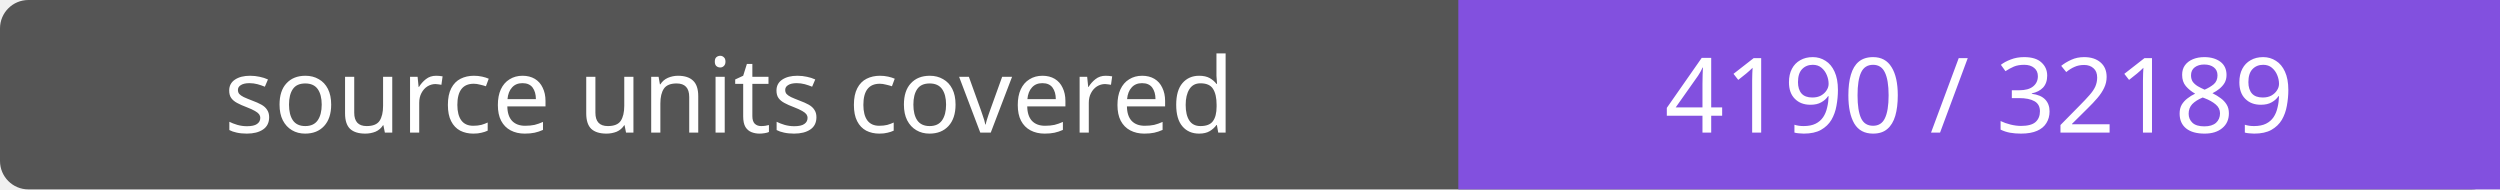
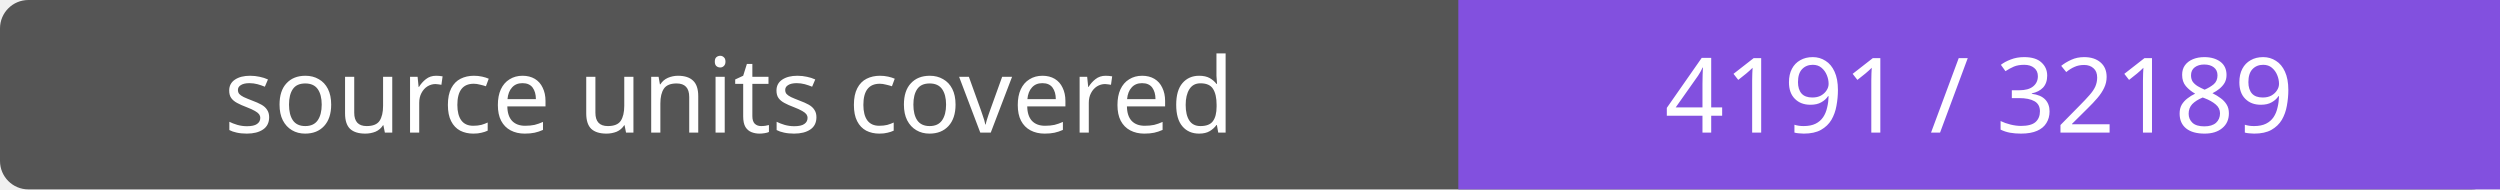
- <svg xmlns="http://www.w3.org/2000/svg" width="264" height="20" role="img" aria-label="source units covered: 4190 / 32189">
+ <svg xmlns="http://www.w3.org/2000/svg" width="264" height="20" role="img" aria-label="source units covered: 4191 / 32189">
  <rect width="264" height="20" rx="3" fill="#555" />
  <path fill="#8250df" d="M154 0h110v20H154z" />
  <g fill="#fff" text-anchor="middle" font-family="Verdana,sans-serif" font-size="11">
    <text x="77.0" y="14">source units covered</text>
-     <text x="209.0" y="14">4190 / 32189</text>
+     <text x="209.0" y="14">4191 / 32189</text>
  </g>
</svg>
